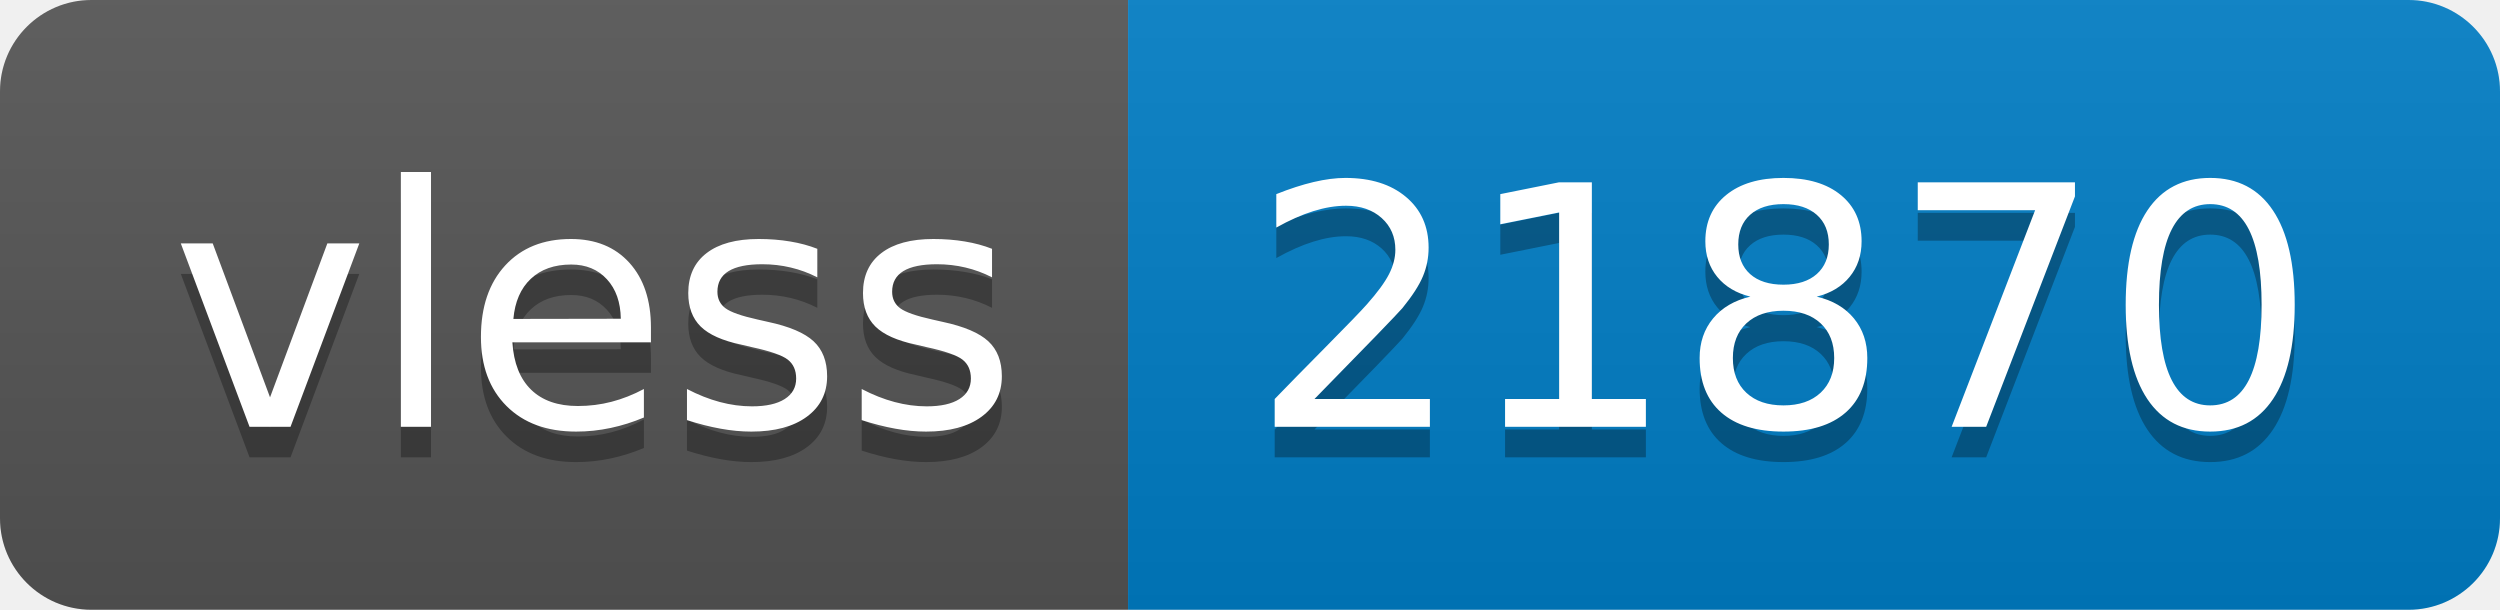
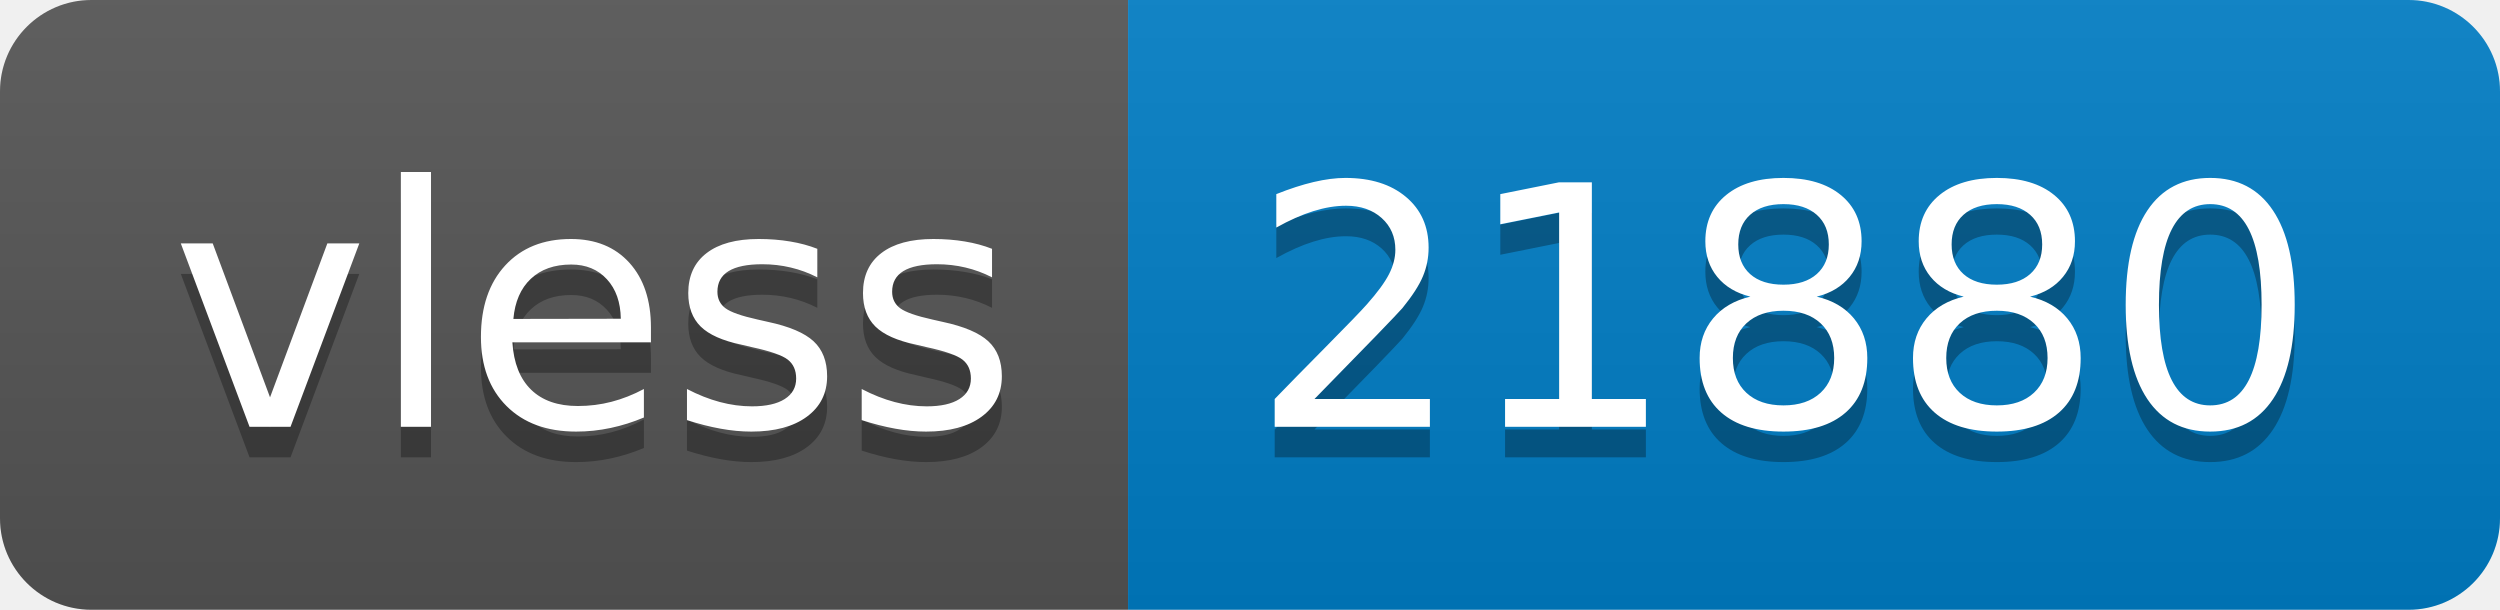
- <svg xmlns="http://www.w3.org/2000/svg" width="82" height="20" role="img" aria-label="vless: 21870">
+ <svg xmlns="http://www.w3.org/2000/svg" width="82" height="20" role="img" aria-label="vless: 21880">
  <linearGradient id="s" x2="0" y2="100%">
    <stop offset="0" stop-color="#bbb" stop-opacity=".1" />
    <stop offset="1" stop-opacity=".1" />
  </linearGradient>
  <clipPath id="r">
    <rect width="82" height="20" rx="3" fill="#fff" />
  </clipPath>
  <g clip-path="url(#r)">
    <rect width="37" height="20" fill="#555" />
    <rect x="37" width="45" height="20" fill="#007ec6" />
    <rect width="82" height="20" fill="url(#s)" />
  </g>
  <g fill="#fff" text-anchor="middle" font-family="Verdana,Geneva,DejaVu Sans,sans-serif" text-rendering="geometricPrecision" font-size="110">
    <text aria-hidden="true" x="195" y="150" fill="#010101" fill-opacity=".3" transform="scale(.1)" textLength="270">vless</text>
    <text x="195" y="140" transform="scale(.1)" fill="#fff" textLength="270">vless</text>
-     <text aria-hidden="true" x="585" y="150" fill="#010101" fill-opacity=".3" transform="scale(.1)" textLength="350">21870</text>
-     <text x="585" y="140" transform="scale(.1)" fill="#fff" textLength="350">21870</text>
+     <text aria-hidden="true" x="585" y="150" fill="#010101" fill-opacity=".3" transform="scale(.1)" textLength="350">21880</text>
+     <text x="585" y="140" transform="scale(.1)" fill="#fff" textLength="350">21880</text>
  </g>
</svg>
